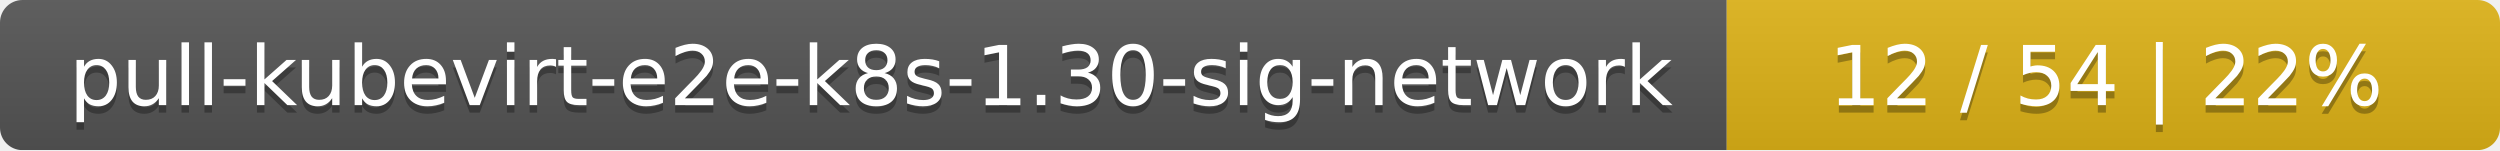
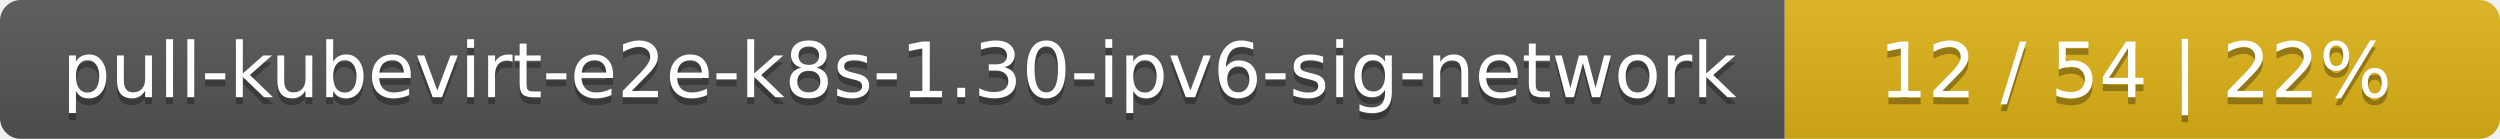
- <svg xmlns="http://www.w3.org/2000/svg" width="333" height="20">
+ <svg xmlns="http://www.w3.org/2000/svg" width="360" height="20">
  <linearGradient id="smooth" x2="0" y2="100%">
    <stop offset="0" stop-color="#bbb" stop-opacity=".1" />
    <stop offset="1" stop-opacity=".1" />
  </linearGradient>
  <mask id="round">
-     <rect width="333" height="20" rx="3" fill="#fff" />
+     <rect width="360" height="20" rx="3" fill="#fff" />
  </mask>
  <g mask="url(#round)">
-     <rect width="230" height="20" fill="#555" />
-     <rect x="230" width="103" height="20" fill="#dfb317" />
-     <rect width="333" height="20" fill="url(#smooth)" />
+     <rect width="257" height="20" fill="#555" />
+     <rect x="257" width="103" height="20" fill="#dfb317" />
+     <rect width="360" height="20" fill="url(#smooth)" />
  </g>
  <g fill="#fff" text-anchor="middle" font-family="DejaVu Sans,Verdana,Geneva,sans-serif" font-size="11">
-     <text x="116" y="15" fill="#010101" fill-opacity=".3">pull-kubevirt-e2e-k8s-1.30-sig-network</text>
-     <text x="116" y="14">pull-kubevirt-e2e-k8s-1.30-sig-network</text>
-     <text x="280.5" y="15" fill="#010101" fill-opacity=".3">12 / 54    |    22%</text>
-     <text x="280.5" y="14">12 / 54    |    22%</text>
+     <text x="129.5" y="15" fill="#010101" fill-opacity=".3">pull-kubevirt-e2e-k8s-1.30-ipv6-sig-network</text>
+     <text x="129.5" y="14">pull-kubevirt-e2e-k8s-1.30-ipv6-sig-network</text>
+     <text x="307.5" y="15" fill="#010101" fill-opacity=".3">12 / 54    |    22%</text>
+     <text x="307.5" y="14">12 / 54    |    22%</text>
  </g>
</svg>
